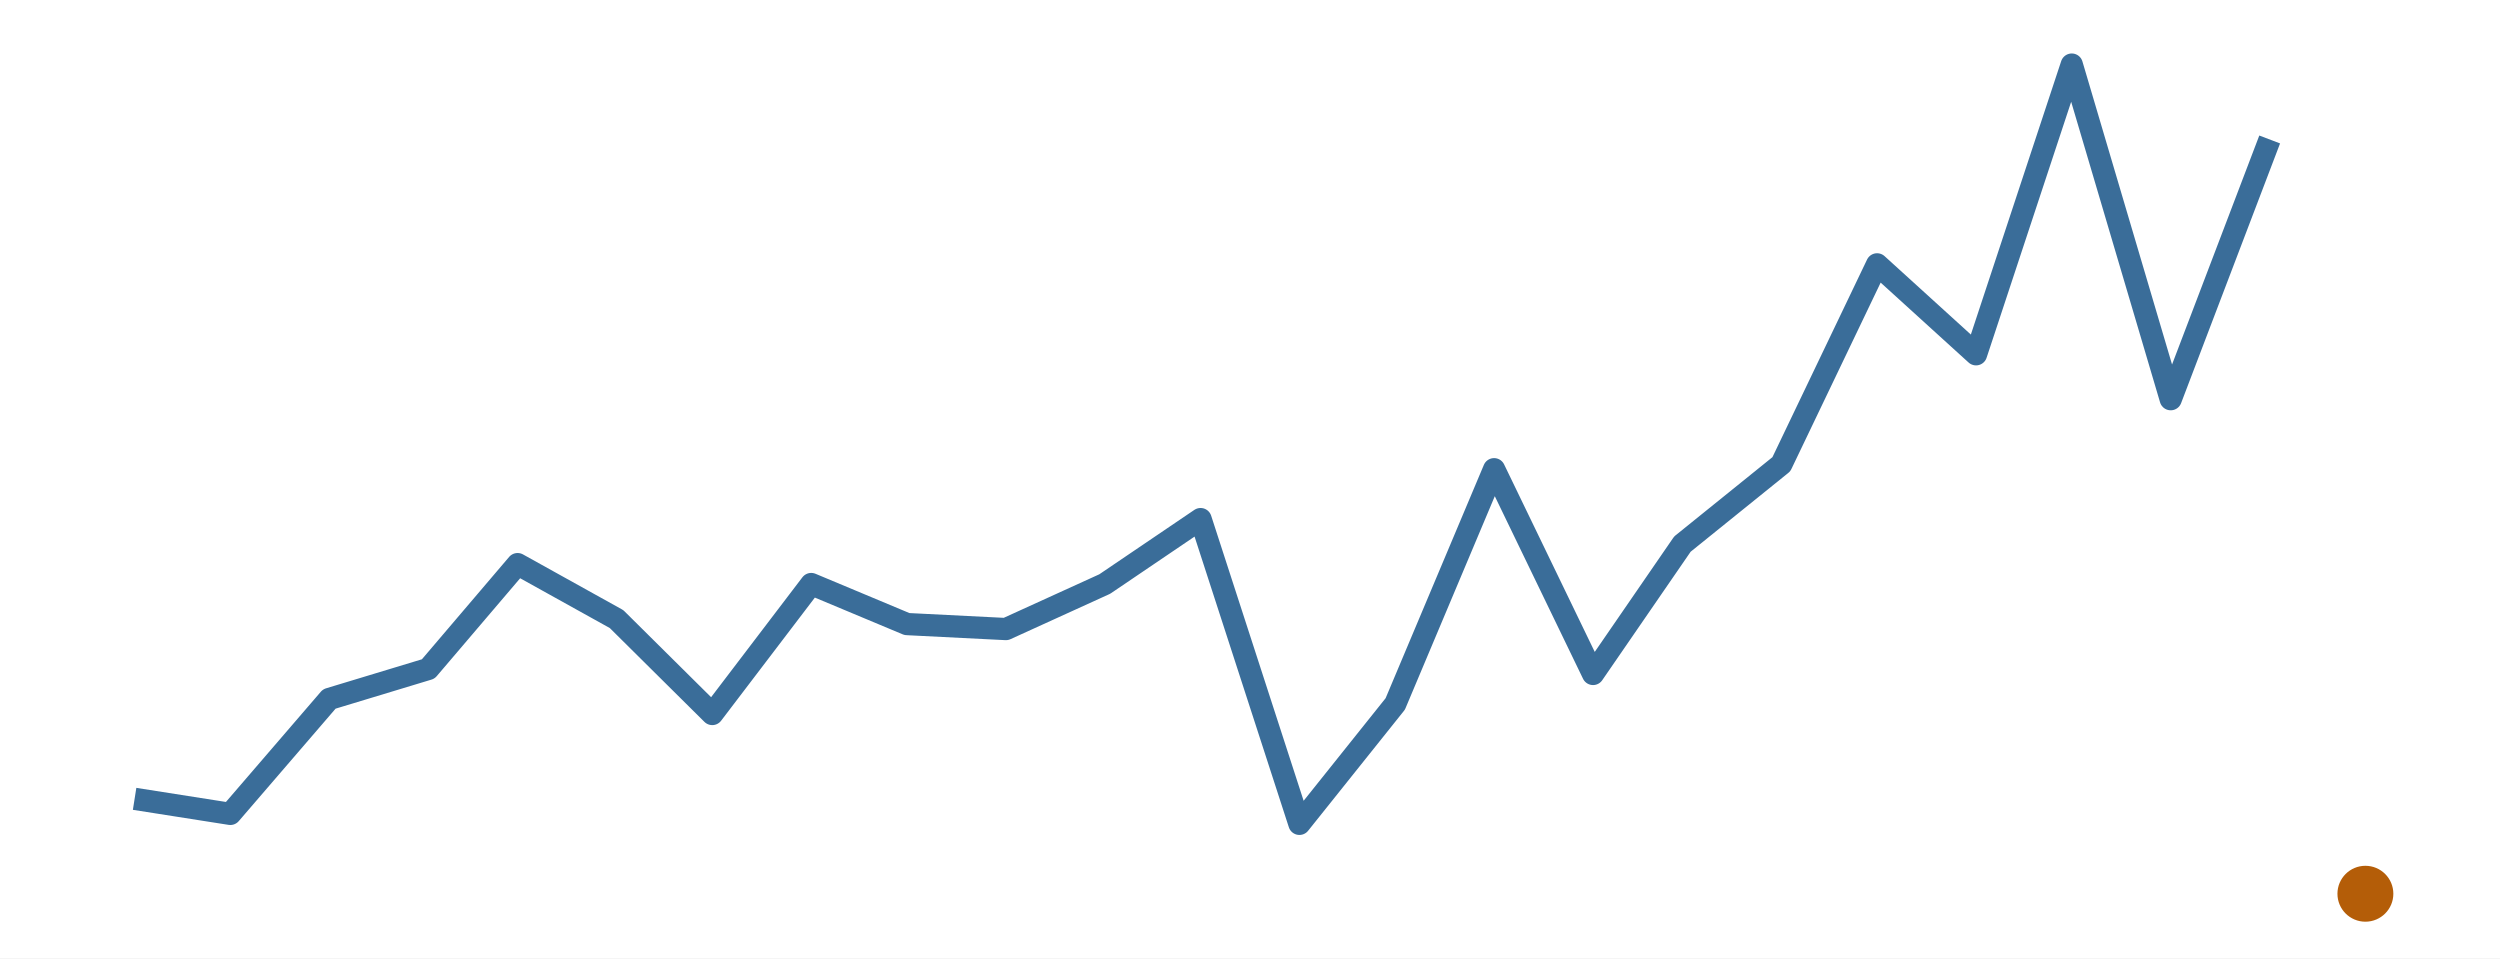
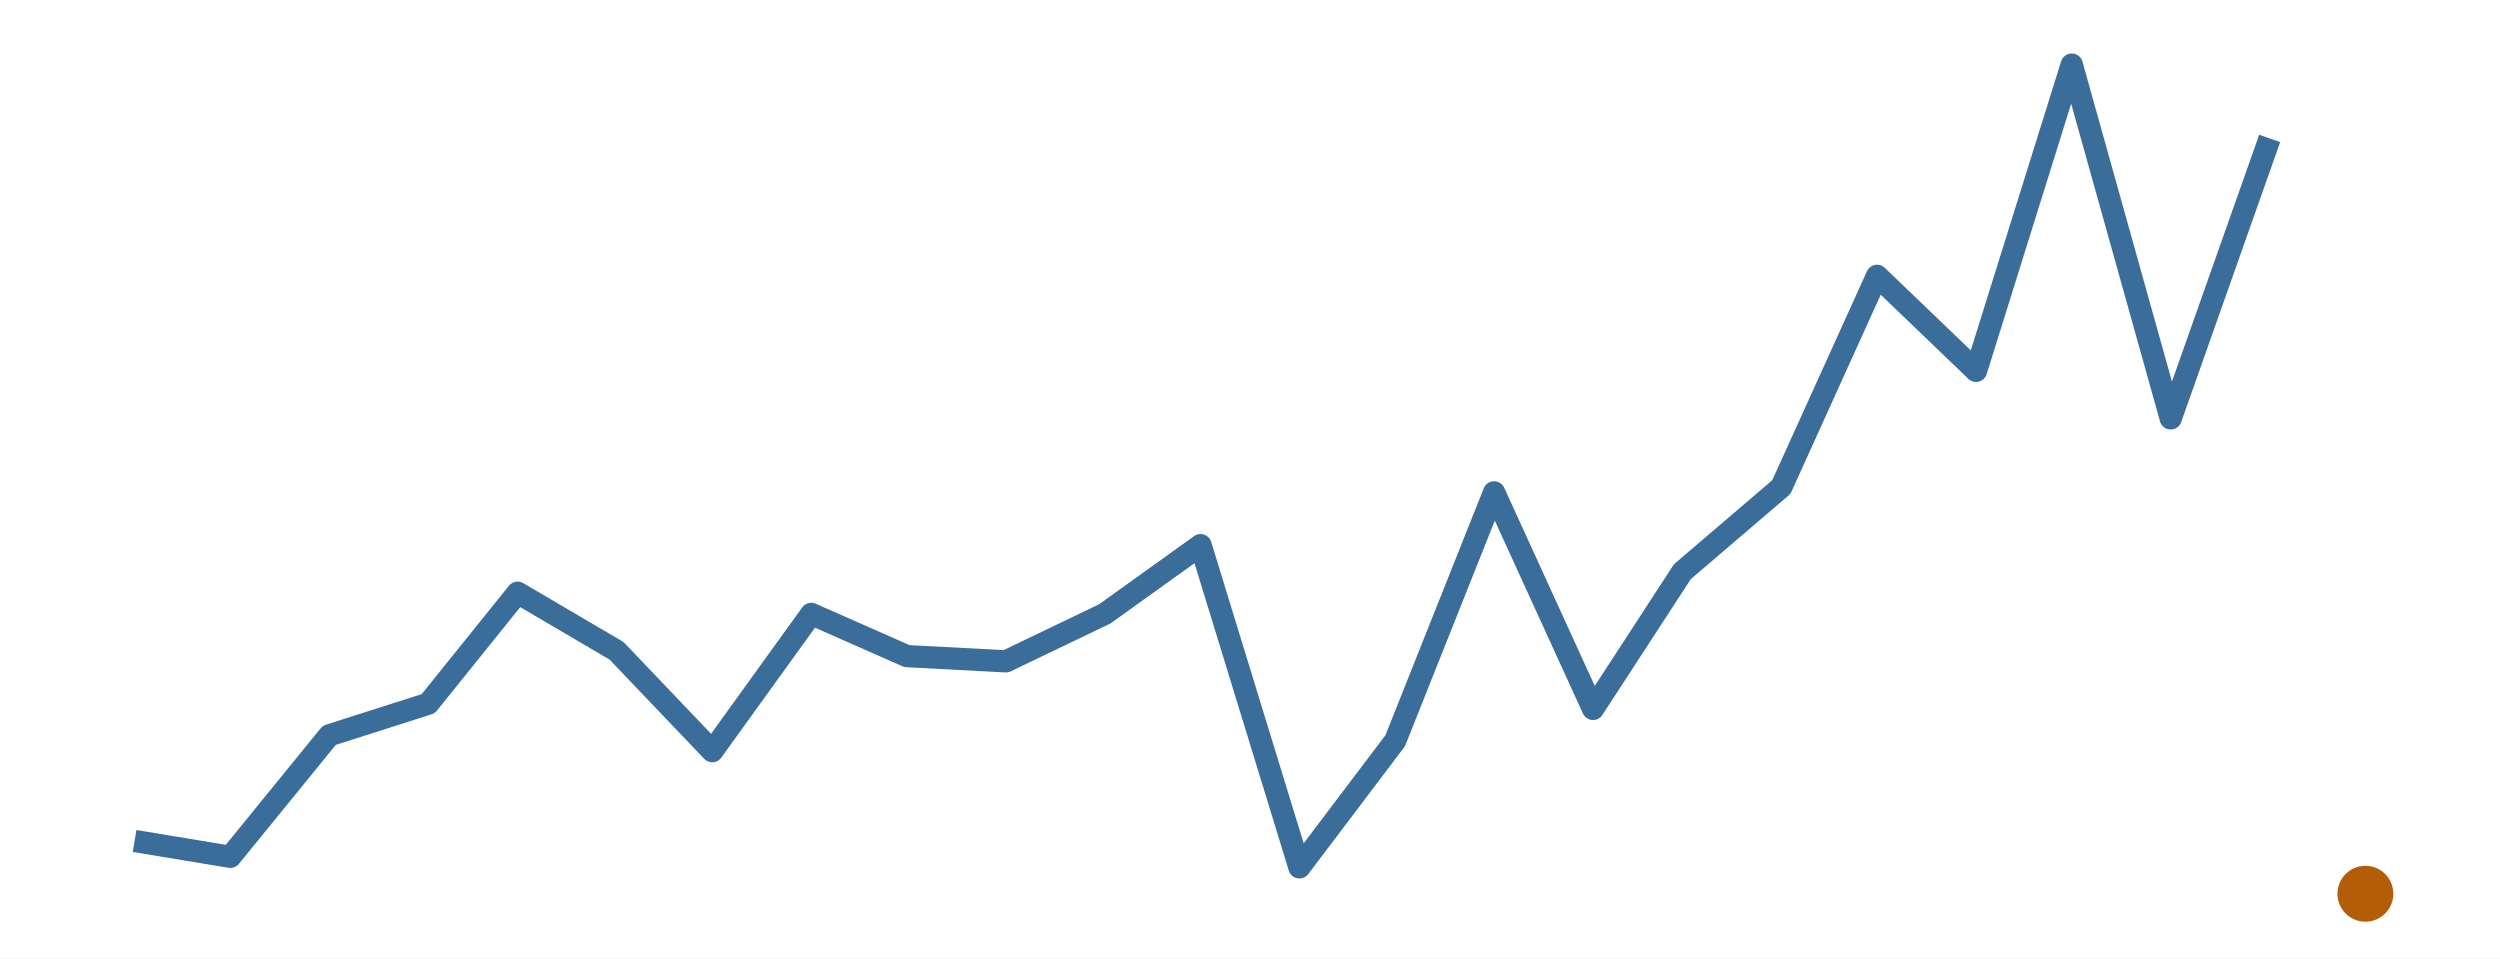
<svg xmlns="http://www.w3.org/2000/svg" width="216.00pt" height="82.80pt" viewBox="0 0 216.00 82.80">
  <g class="svglite">
    <defs>
      <style type="text/css">
    .svglite line, .svglite polyline, .svglite polygon, .svglite path, .svglite rect, .svglite circle {
      fill: none;
      stroke: #000000;
      stroke-linecap: round;
      stroke-linejoin: round;
      stroke-miterlimit: 10.00;
    }
    .svglite text {
      white-space: pre;
    }
    .svglite g.glyphgroup path {
      fill: inherit;
      stroke: none;
    }
  </style>
    </defs>
    <rect width="100%" height="100%" style="stroke: none; fill: #FFFFFF;" />
    <defs>
      <clipPath id="cpMC4wMHwyMTYuMDB8MC4wMHw4Mi44MA==">
        <rect x="0.00" y="0.00" width="216.00" height="82.80" />
      </clipPath>
    </defs>
    <g clip-path="url(#cpMC4wMHwyMTYuMDB8MC4wMHw4Mi44MA==)">
      <rect x="0.00" y="0.00" width="216.00" height="82.80" style="stroke-width: 0.00; stroke: none;" />
    </g>
    <defs>
      <clipPath id="cpMS45OXwyMTQuMDF8MS45OXw4MC44MQ==">
        <rect x="1.99" y="1.99" width="212.01" height="78.81" />
      </clipPath>
    </defs>
    <g clip-path="url(#cpMS45OXwyMTQuMDF8MS45OXw4MC44MQ==)">
-       <polyline points="11.63,69.02 19.90,70.32 28.45,60.39 37.00,57.80 44.72,48.74 53.27,53.49 61.54,61.69 70.09,50.46 78.36,53.92 86.91,54.35 95.45,50.46 103.73,44.85 112.27,71.18 120.55,60.82 129.09,40.54 137.64,58.23 145.36,47.01 153.91,40.11 162.18,22.84 170.73,30.61 179.00,5.58 187.55,34.49 196.10,12.05 " style="stroke-width: 1.92; stroke: #3A6D99; stroke-linecap: butt;" />
+       <polyline points="11.63,72.66 19.90,74.03 28.45,63.53 37.00,60.80 44.72,51.21 53.27,56.23 61.54,64.90 70.09,53.04 78.36,56.69 86.91,57.14 95.45,53.04 103.73,47.10 112.27,74.94 120.55,63.99 129.09,42.54 137.64,61.25 145.36,49.39 153.91,42.08 162.18,23.83 170.73,32.04 179.00,5.58 187.55,36.15 196.10,11.96 " style="stroke-width: 1.92; stroke: #3A6D99; stroke-linecap: butt;" />
      <circle cx="204.37" cy="77.22" r="2.06" style="stroke-width: 0.71; stroke: #B45D08; fill: #B45D08;" />
    </g>
    <g clip-path="url(#cpMC4wMHwyMTYuMDB8MC4wMHw4Mi44MA==)">
</g>
  </g>
</svg>
